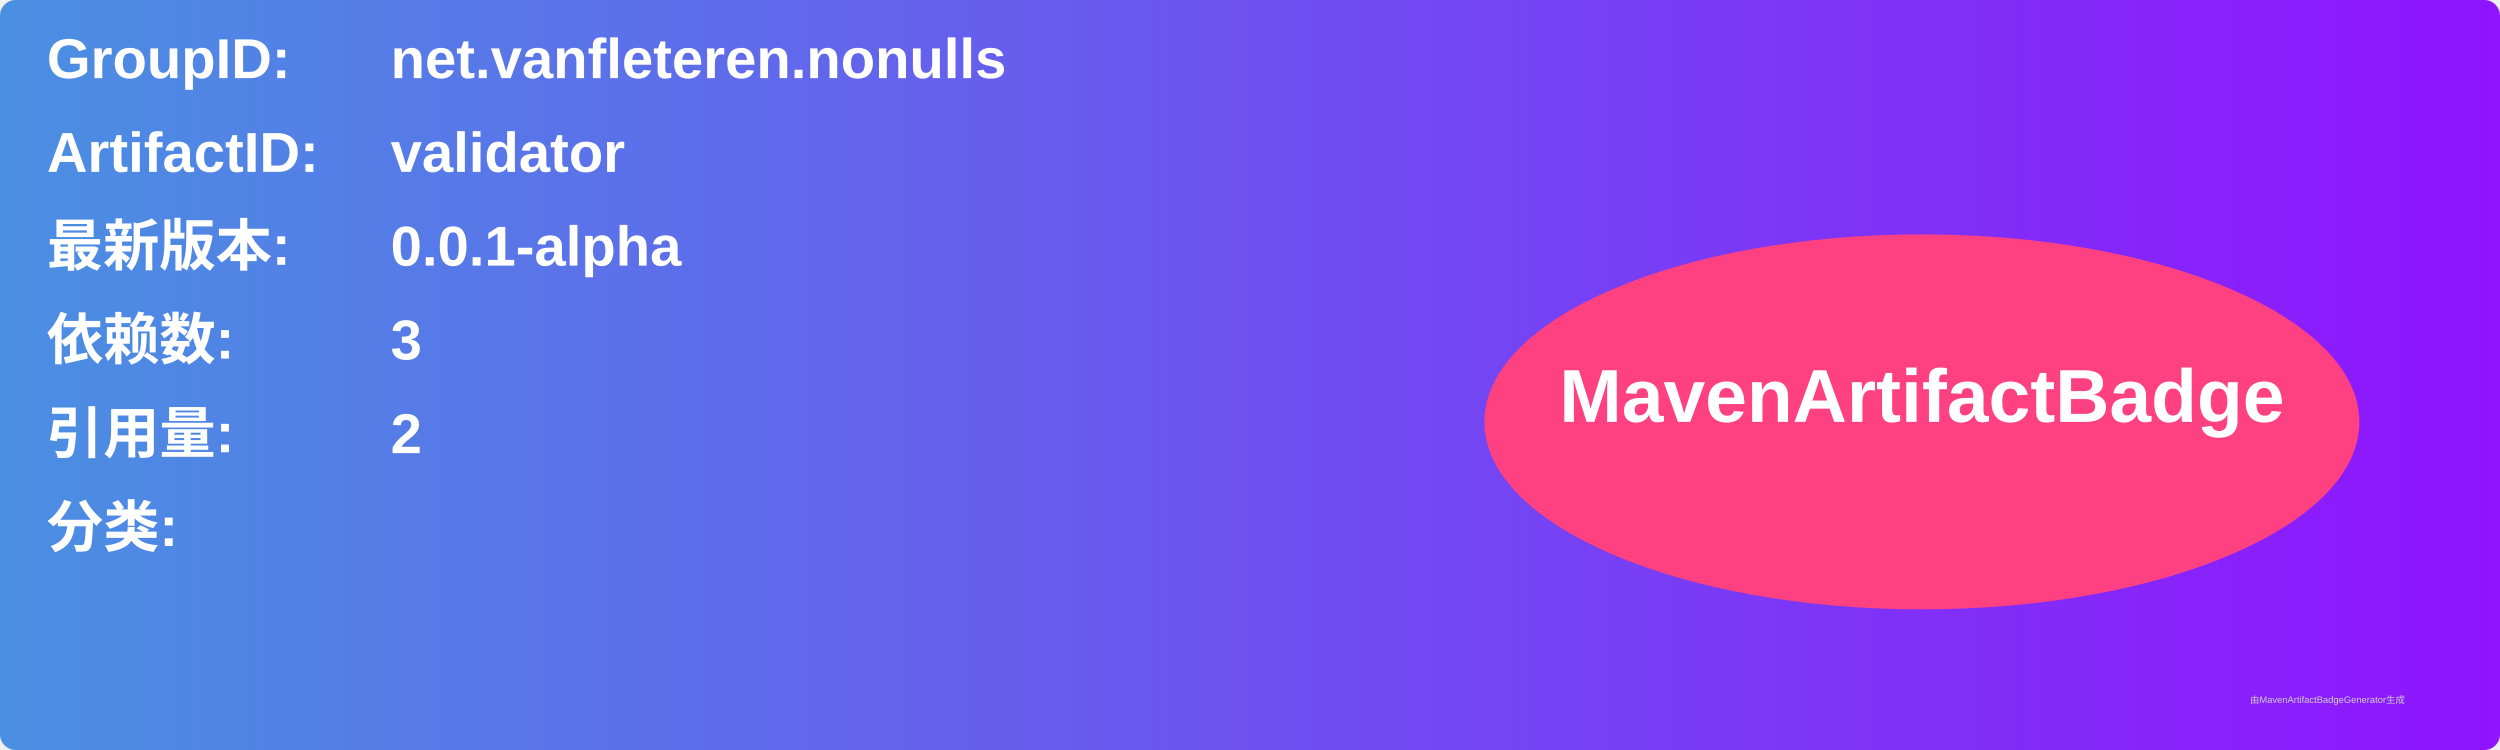
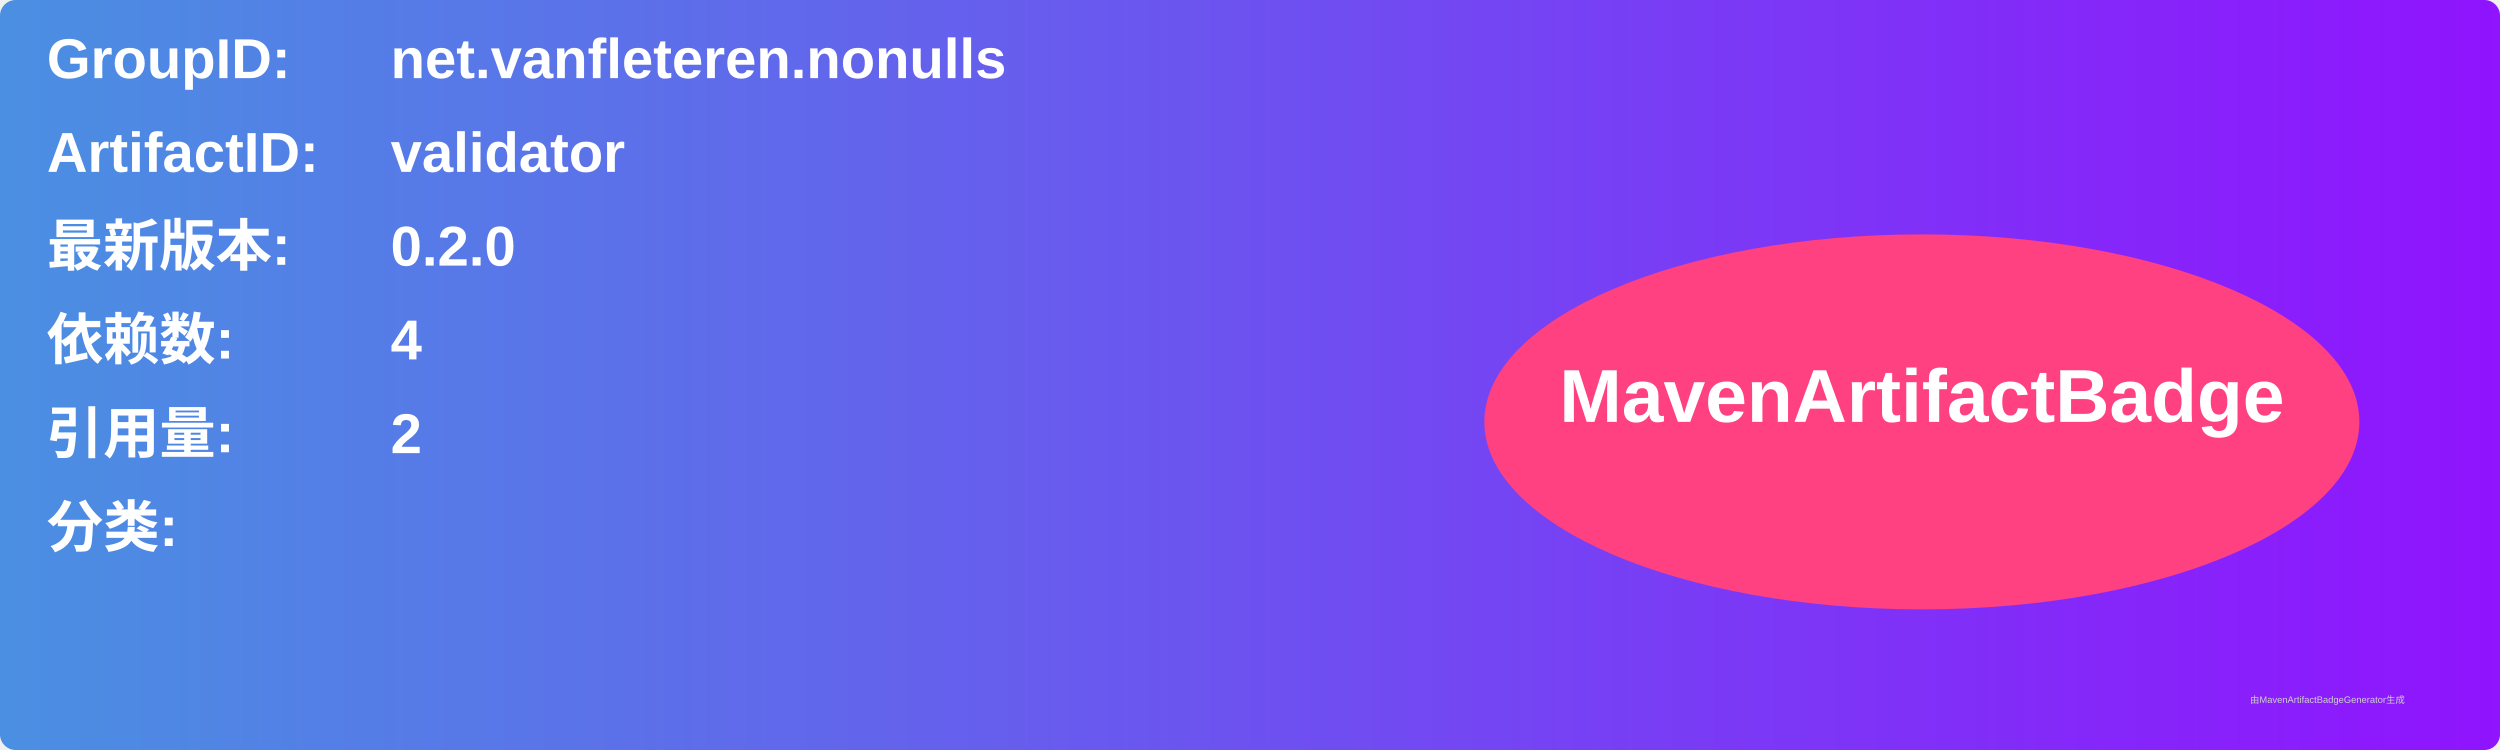
<svg xmlns="http://www.w3.org/2000/svg" width="800" height="240" viewBox="0 0 800 240">
  <linearGradient id="grad" x1="0%" y1="0%" x2="100%" y2="0%">
    <stop offset="0%" stop-color="#4a90e2" />
    <stop offset="100%" stop-color="#9013fe" />
  </linearGradient>
  <rect width="100%" height="100%" rx="5" ry="5" fill="url(#grad)" />
  <g transform="translate(15, 15)">
    <text x="0" y="10" font-family="Arial" font-size="18" fill="white" font-weight="bold" width="260">GroupID:</text>
    <text x="110" y="10" font-family="Arial" font-size="18" fill="white" font-weight="bold" width="460">net.vanfleteren.nonulls</text>
    <text x="0" y="40" font-family="Arial" font-size="18" fill="white" font-weight="bold" width="260">ArtifactID:</text>
    <text x="110" y="40" font-family="Arial" font-size="18" fill="white" font-weight="bold" width="460">validator</text>
    <text x="0" y="70" font-family="Arial" font-size="18" fill="white" font-weight="bold">最新版本:</text>
    <text x="110" y="70" font-family="Arial" font-size="18" fill="white" font-weight="bold">
-       <tspan font-weight="bold">0.0.1-alpha</tspan>
+       <tspan font-weight="bold">0.2.0</tspan>
    </text>
    <text x="0" y="100" font-family="Arial" font-size="18" fill="white" font-weight="bold">依赖数: </text>
    <text x="110" y="100" font-family="Arial" font-size="18" fill="white">
-       <tspan font-weight="bold">3</tspan>
+       <tspan font-weight="bold">4</tspan>
    </text>
    <text x="0" y="130" font-family="Arial" font-size="18" fill="white" font-weight="bold">引用量: </text>
    <text x="110" y="130" font-family="Arial" font-size="18" fill="white">
      <tspan font-weight="bold">2</tspan>
    </text>
    <text x="0" y="160" font-family="Arial" font-size="18" fill="white" font-weight="bold">分类:</text>
    <text x="10" y="190" font-family="Arial" font-size="10" fill="white">
      <tspan font-weight="bold" />
    </text>
    <ellipse cx="600" cy="120" rx="140" ry="60" fill="#ff4081" />
    <text x="600" y="120" text-anchor="middle" font-family="Arial" font-size="24" fill="white" font-weight="bold">MavenArtifactBadge</text>
  </g>
  <text x="720" y="225" font-family="Arial" font-size="3" fill="#d0d0d0">由MavenArtifactBadgeGenerator生成</text>
</svg>
